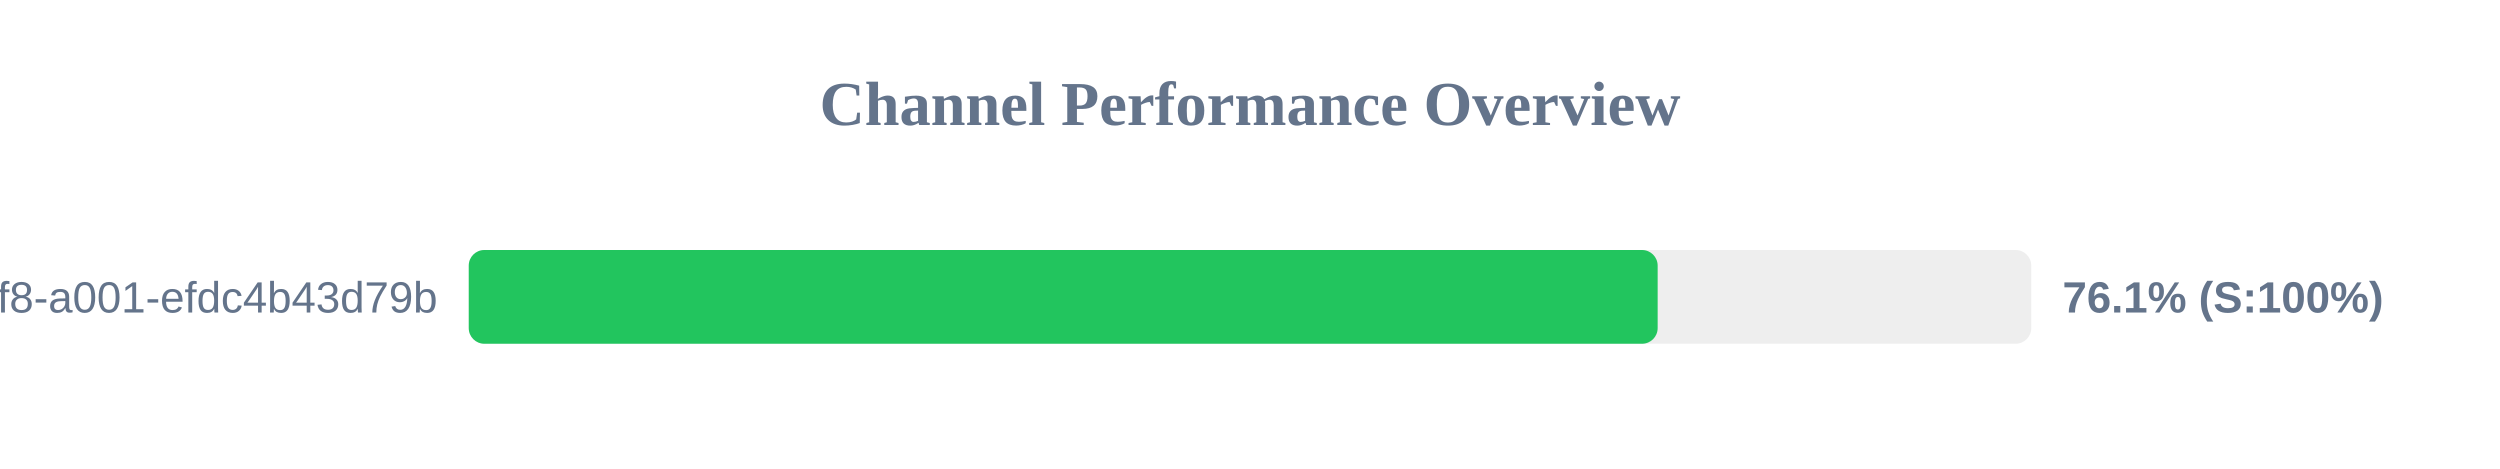
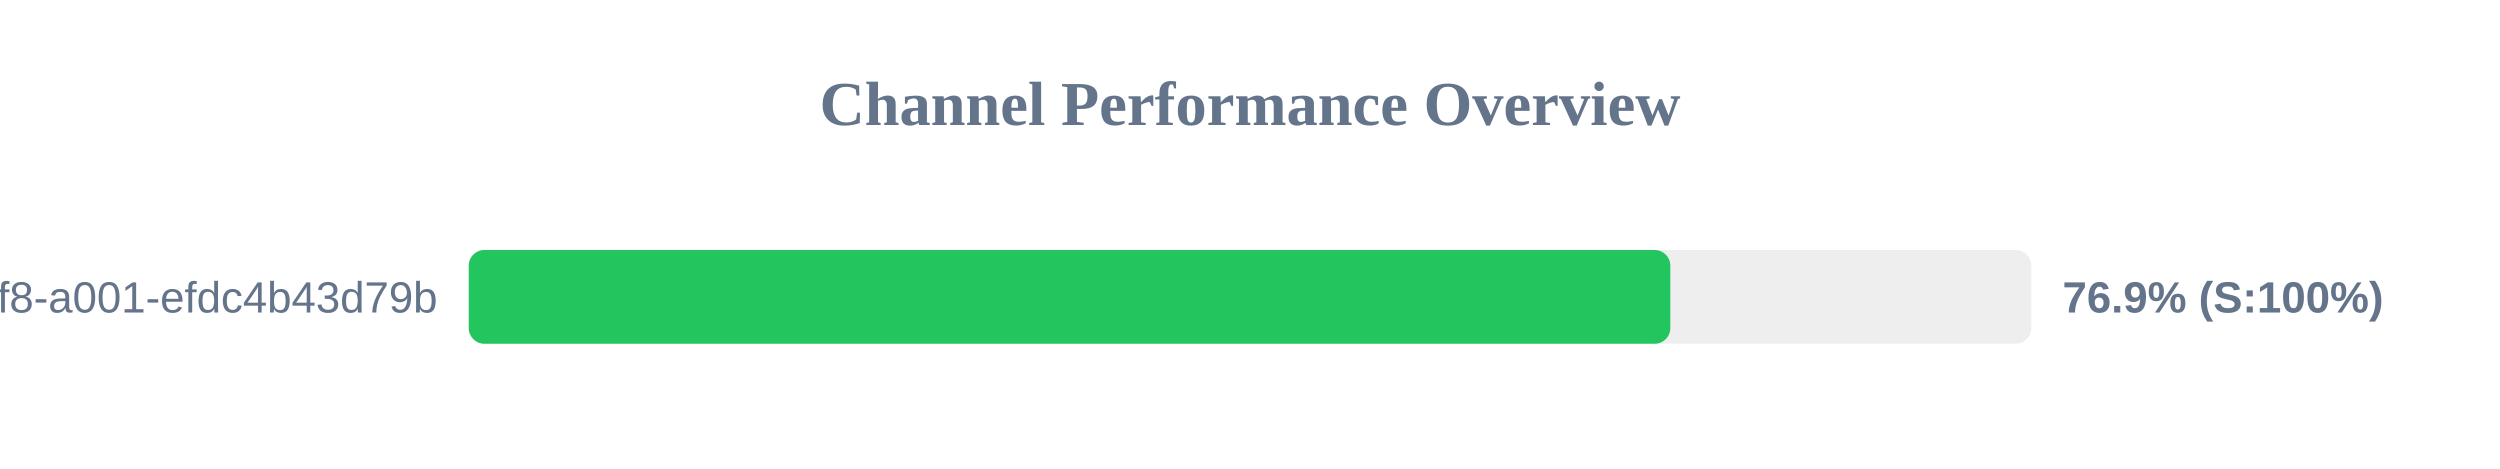
<svg xmlns="http://www.w3.org/2000/svg" width="800" height="150" version="1.1">
  <style>
        .row { font: 14px Arial; fill: #64748b; }
        .score { font: bold 14px Arial; fill: #64748b; }
    </style>
  <text x="400" y="40" text-anchor="middle" font-size="20px" font-weight="bold" fill="#64748b">Channel Performance Overview</text>
  <rect x="150" y="80" width="500" height="30" fill="#eee" rx="5" />
-   <rect x="150" y="80" width="380.45" height="30" fill="#22c55e" rx="5" />
+   <rect x="150" y="80" width="384.5" height="30" fill="#22c55e" rx="5" />
  <text x="140" y="100" text-anchor="end" class="row">?uuid=1fdb6b30-5371-4ff8-a001-efdc4b43d79b</text>
-   <text x="660" y="100" text-anchor="start" class="score">76.1% (S:100%)</text>
+   <text x="660" y="100" text-anchor="start" class="score">76.9% (S:100%)</text>
</svg>
